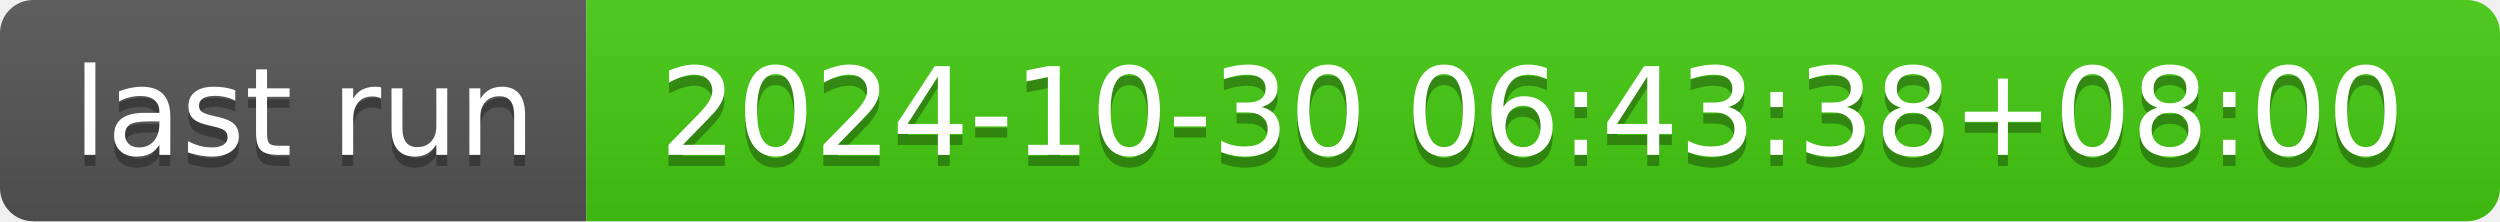
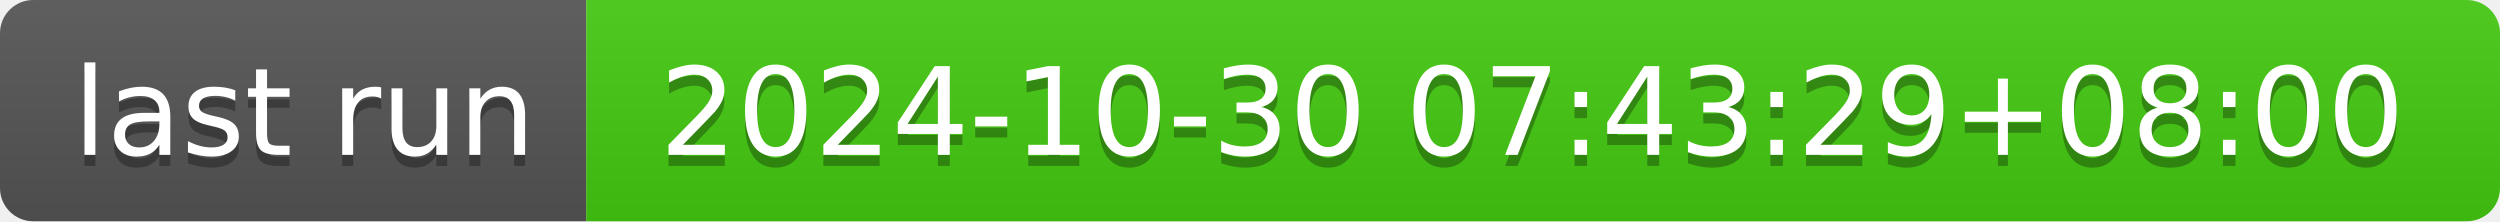
- <svg xmlns="http://www.w3.org/2000/svg" width="226" height="20" role="img" aria-label="last run: 2024-10-30 06:43:38+08:00">
+ <svg xmlns="http://www.w3.org/2000/svg" width="226" height="20" role="img" aria-label="last run: 2024-10-30 07:43:29+08:00">
  <linearGradient id="s" x2="0" y2="100%">
    <stop offset="0" stop-color="#bbb" stop-opacity=".1" />
    <stop offset="1" stop-opacity=".1" />
  </linearGradient>
  <clipPath id="r">
    <rect width="226" height="20" rx="3" fill="#fff" />
  </clipPath>
  <g clip-path="url(#r)">
    <rect width="53" height="20" fill="#555" />
    <rect x="53" width="173" height="20" fill="#4c1" />
    <rect width="226" height="20" fill="url(#s)" />
  </g>
  <g fill="#fff" text-anchor="middle" font-family="Verdana,Geneva,DejaVu Sans,sans-serif" text-rendering="geometricPrecision" font-size="110">
    <text aria-hidden="true" x="275" y="150" fill="#010101" fill-opacity=".3" transform="scale(.1)" textLength="430">last run</text>
    <text x="275" y="140" transform="scale(.1)" fill="#fff" textLength="430">last run</text>
-     <text aria-hidden="true" x="1385" y="150" fill="#010101" fill-opacity=".3" transform="scale(.1)" textLength="1630">2024-10-30 06:43:38+08:00</text>
-     <text x="1385" y="140" transform="scale(.1)" fill="#fff" textLength="1630">2024-10-30 06:43:38+08:00</text>
+     <text aria-hidden="true" x="1385" y="150" fill="#010101" fill-opacity=".3" transform="scale(.1)" textLength="1630">2024-10-30 07:43:29+08:00</text>
+     <text x="1385" y="140" transform="scale(.1)" fill="#fff" textLength="1630">2024-10-30 07:43:29+08:00</text>
  </g>
</svg>
